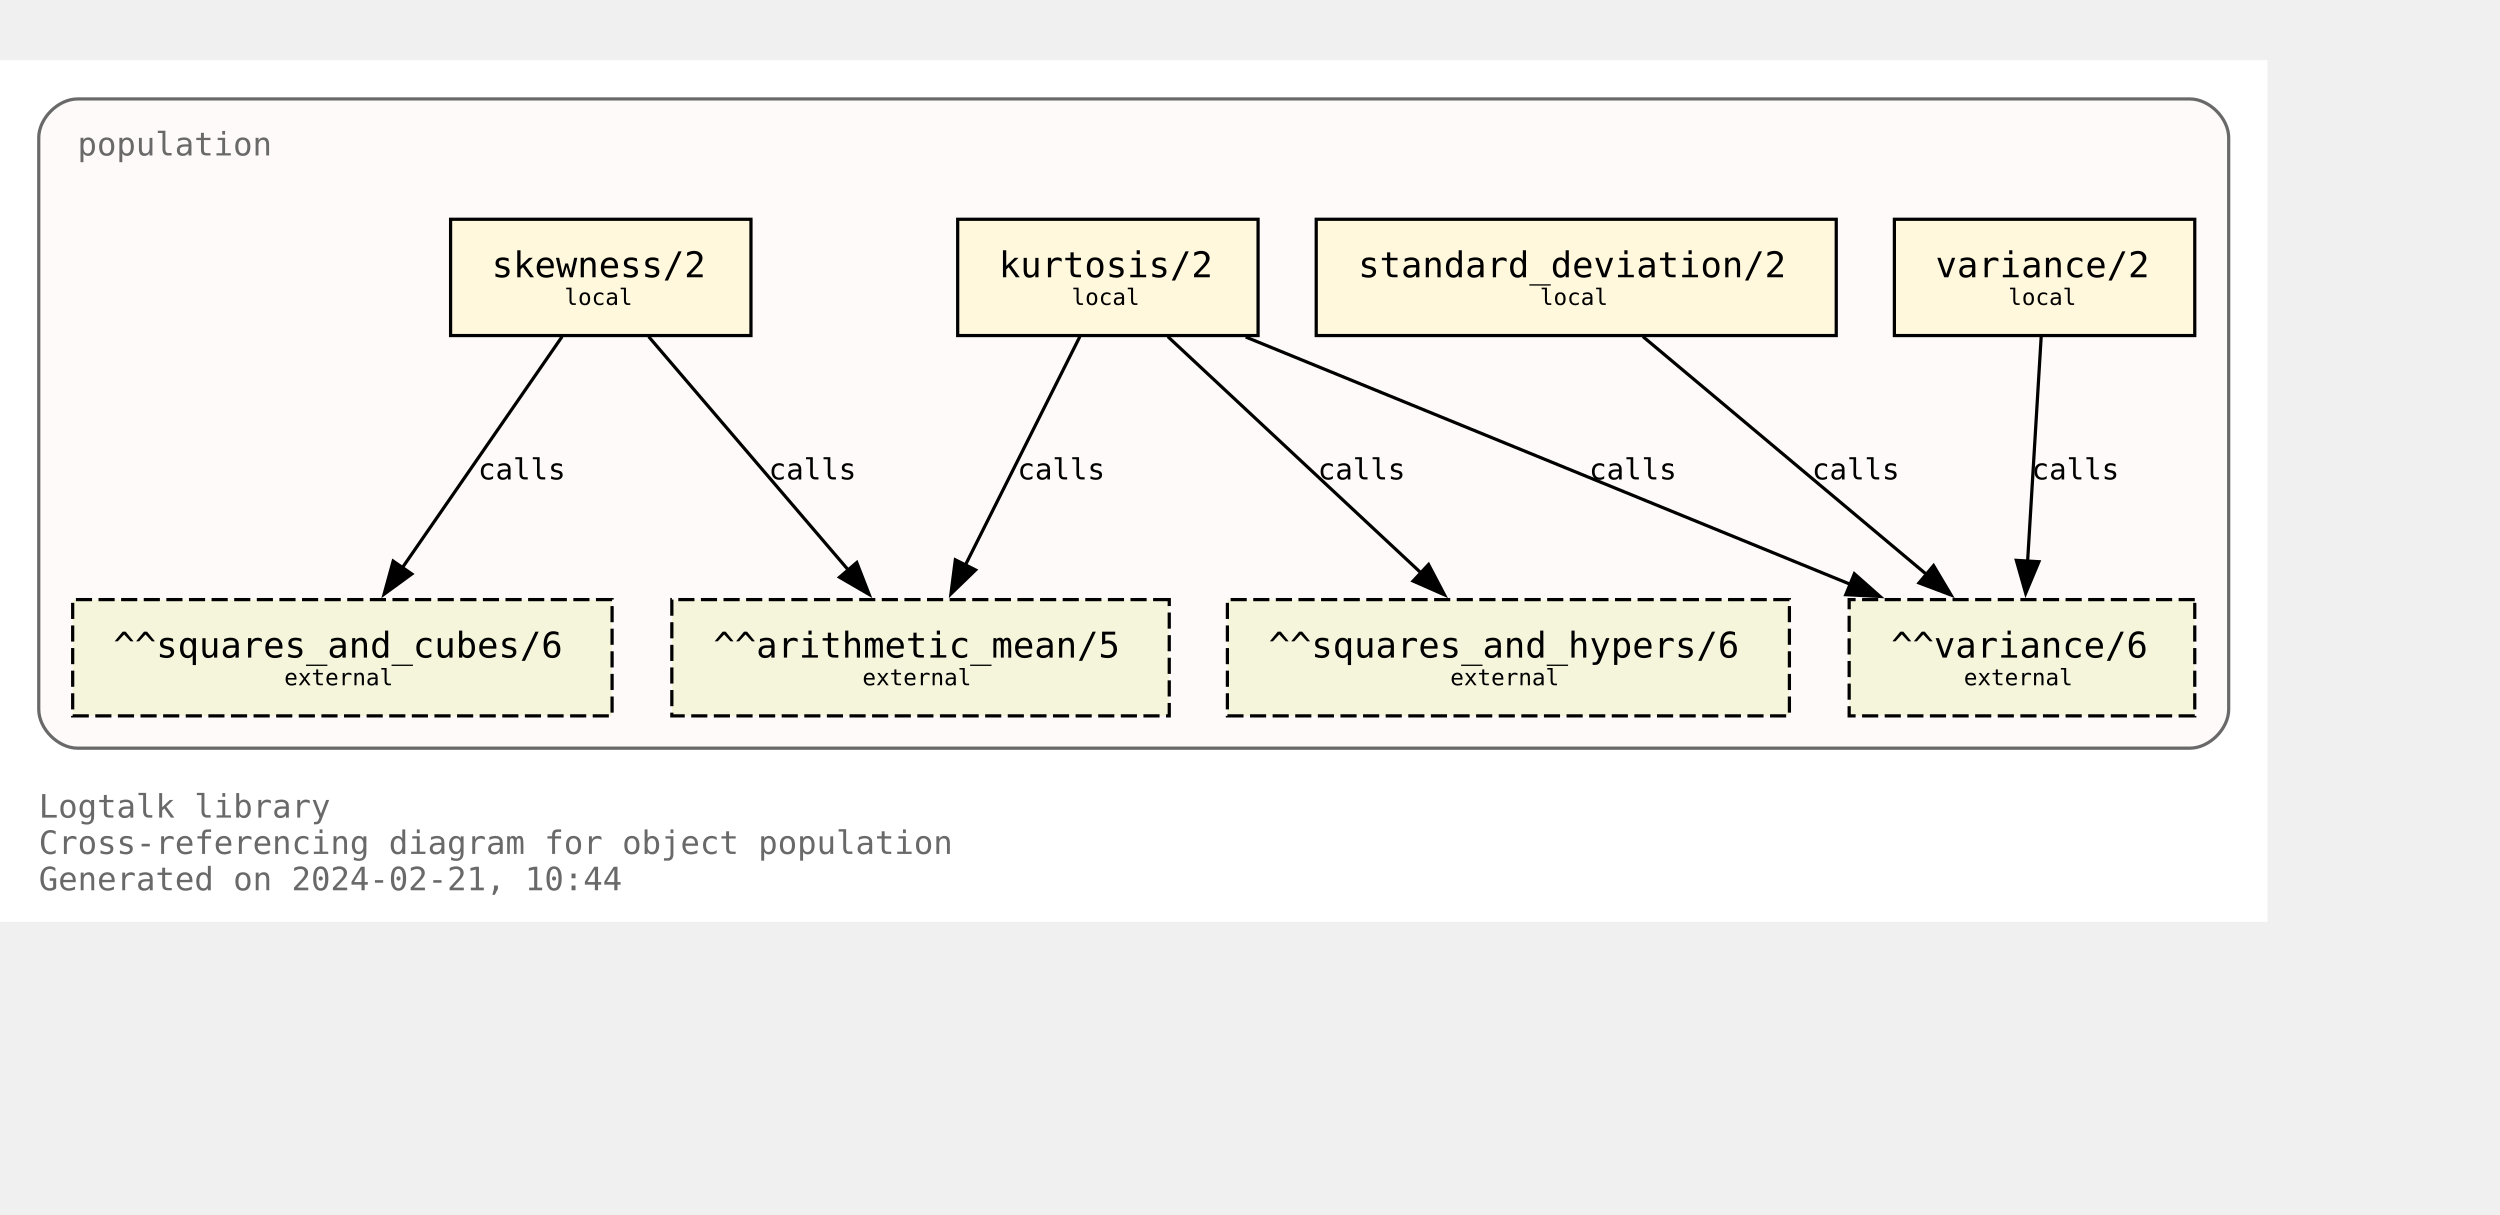
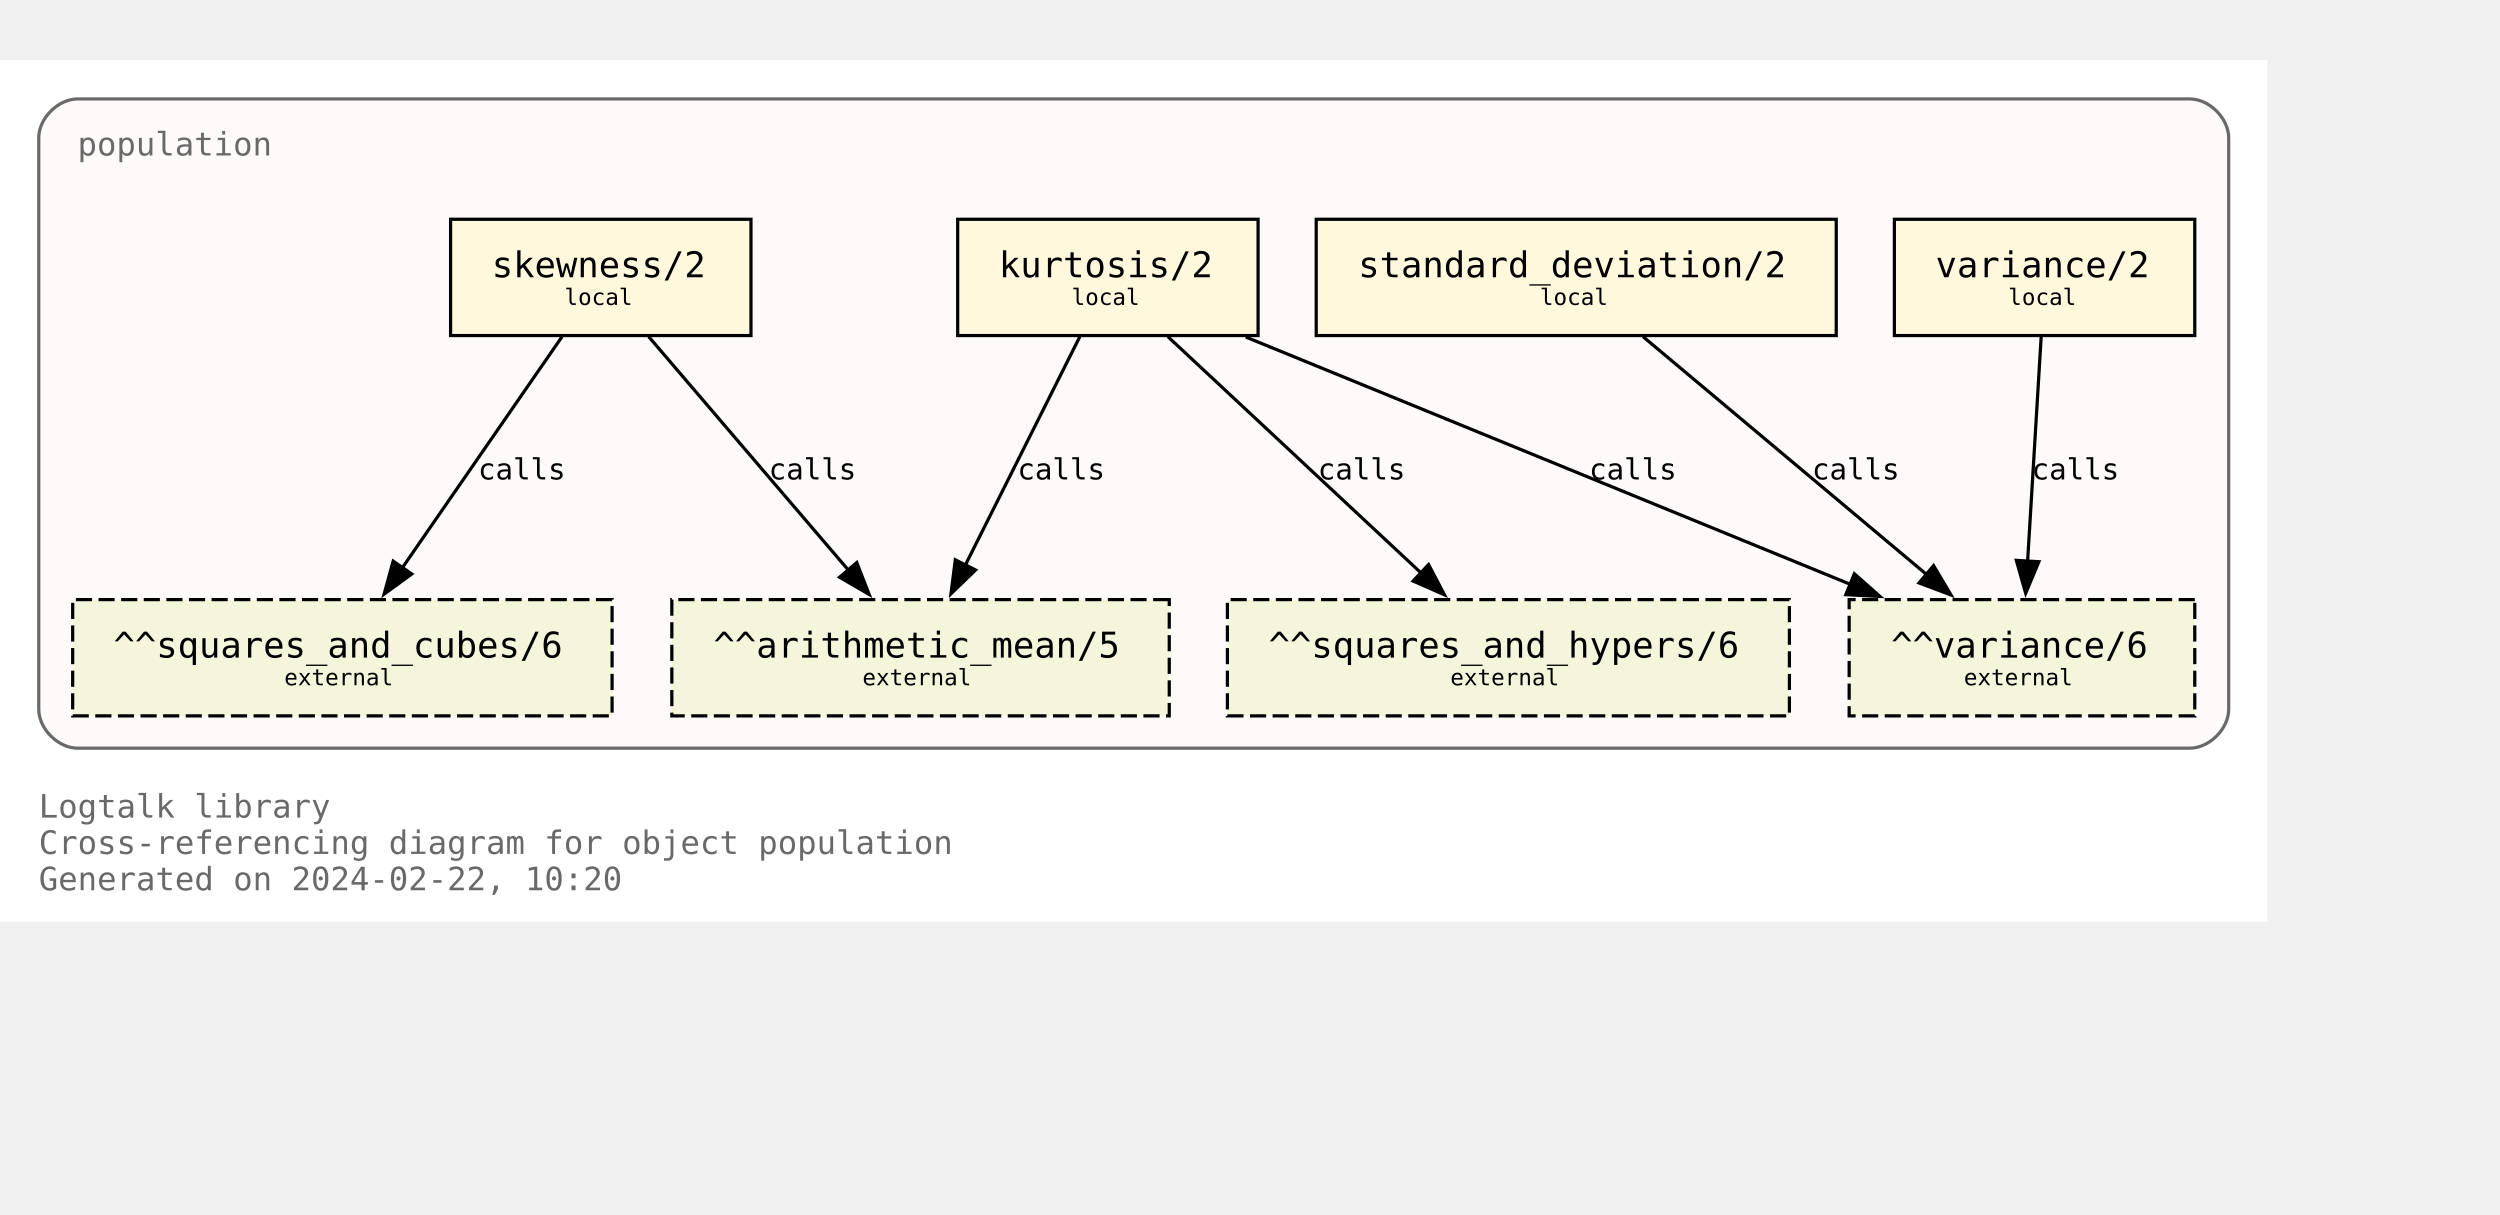
<svg xmlns="http://www.w3.org/2000/svg" xmlns:xlink="http://www.w3.org/1999/xlink" width="846pt" height="411pt" viewBox="72.00 72.00 774.00 338.75">
  <g id="graph0" class="graph" transform="scale(1 1) rotate(0) translate(76 334.75)">
    <polygon fill="white" stroke="none" points="-4,4 -4,-262.75 698,-262.75 698,4 -4,4" />
    <text text-anchor="start" x="8" y="-28.25" font-family="Monospace" font-size="10.00" fill="dimgray">Logtalk library</text>
    <text text-anchor="start" x="8" y="-17" font-family="Monospace" font-size="10.00" fill="dimgray">Cross-referencing diagram for object population</text>
-     <text text-anchor="start" x="8" y="-5.75" font-family="Monospace" font-size="10.00" fill="dimgray">Generated on 2024-02-21, 10:44</text>
+     <text text-anchor="start" x="8" y="-5.75" font-family="Monospace" font-size="10.00" fill="dimgray">Generated on 2024-02-22, 10:20</text>
    <g id="clust1" class="cluster">
      <g id="a_clust1">
        <a xlink:title="population">
          <path fill="snow" stroke="dimgray" d="M20,-49.75C20,-49.75 674,-49.75 674,-49.75 680,-49.75 686,-55.75 686,-61.75 686,-61.75 686,-238.75 686,-238.75 686,-244.75 680,-250.75 674,-250.75 674,-250.75 20,-250.75 20,-250.75 14,-250.75 8,-244.75 8,-238.75 8,-238.75 8,-61.75 8,-61.75 8,-55.75 14,-49.75 20,-49.75" />
          <g id="a_clust1_0">
-             <a xlink:href="https://github.com/LogtalkDotOrg/logtalk3/tree/0f7e75d1ddcbf7bb069f2792d842a9a299f76f0f/library/statistics/population.lgt" xlink:title="https://github.com/LogtalkDotOrg/logtalk3/tree/0f7e75d1ddcbf7bb069f2792d842a9a299f76f0f/library/statistics/population.lgt">
+             <a xlink:href="https://github.com/LogtalkDotOrg/logtalk3/tree/d2303cdb353d132bbeba1a107b2058edd4c3c397/library/statistics/population.lgt" xlink:title="https://github.com/LogtalkDotOrg/logtalk3/tree/d2303cdb353d132bbeba1a107b2058edd4c3c397/library/statistics/population.lgt">
              <text text-anchor="start" x="20" y="-233.25" font-family="Monospace" font-size="10.00" fill="dimgray">population</text>
            </a>
          </g>
        </a>
      </g>
    </g>
    <g id="node1" class="node">
      <g id="a_node1">
-         <a xlink:href="https://github.com/LogtalkDotOrg/logtalk3/tree/0f7e75d1ddcbf7bb069f2792d842a9a299f76f0f/library/statistics/population.lgt#L33" xlink:title="https://github.com/LogtalkDotOrg/logtalk3/tree/0f7e75d1ddcbf7bb069f2792d842a9a299f76f0f/library/statistics/population.lgt#L33">
+         <a xlink:href="https://github.com/LogtalkDotOrg/logtalk3/tree/d2303cdb353d132bbeba1a107b2058edd4c3c397/library/statistics/population.lgt#L33" xlink:title="https://github.com/LogtalkDotOrg/logtalk3/tree/d2303cdb353d132bbeba1a107b2058edd4c3c397/library/statistics/population.lgt#L33">
          <polygon fill="cornsilk" stroke="black" points="228.5,-213.5 135.5,-213.5 135.5,-177.5 228.5,-177.5 228.5,-213.5" />
          <text text-anchor="start" x="143.38" y="-196.32" font-family="Monospace" font-size="9.00"> </text>
          <text text-anchor="start" x="148.25" y="-195.55" font-family="Monospace" font-size="11.00">skewness/2</text>
          <text text-anchor="start" x="215.38" y="-196.32" font-family="Monospace" font-size="9.00"> </text>
          <text text-anchor="start" x="143.38" y="-185.45" font-family="Monospace" font-size="9.00"> </text>
          <text text-anchor="start" x="170.75" y="-186.97" font-family="Monospace" font-size="7.00">local</text>
          <text text-anchor="start" x="215.38" y="-185.45" font-family="Monospace" font-size="9.00"> </text>
        </a>
      </g>
    </g>
    <g id="node5" class="node">
      <polygon fill="beige" stroke="black" stroke-dasharray="5,2" points="358,-95.75 204,-95.75 204,-59.75 358,-59.75 358,-95.75" />
      <text text-anchor="start" x="211.88" y="-78.58" font-family="Monospace" font-size="9.00"> </text>
      <text text-anchor="start" x="216.88" y="-77.8" font-family="Monospace" font-size="11.00">^^arithmetic_mean/5</text>
      <text text-anchor="start" x="344.88" y="-78.58" font-family="Monospace" font-size="9.00"> </text>
      <text text-anchor="start" x="211.88" y="-67.7" font-family="Monospace" font-size="9.00"> </text>
      <text text-anchor="start" x="263" y="-69.22" font-family="Monospace" font-size="7.00">external</text>
      <text text-anchor="start" x="344.88" y="-67.7" font-family="Monospace" font-size="9.00"> </text>
    </g>
    <g id="edge1" class="edge">
      <g id="a_edge1">
-         <a xlink:href="https://github.com/LogtalkDotOrg/logtalk3/tree/0f7e75d1ddcbf7bb069f2792d842a9a299f76f0f/library/statistics/population.lgt#L33" xlink:title="calls">
+         <a xlink:href="https://github.com/LogtalkDotOrg/logtalk3/tree/d2303cdb353d132bbeba1a107b2058edd4c3c397/library/statistics/population.lgt#L33" xlink:title="calls">
          <path fill="none" stroke="black" d="M196.82,-177.17C213.22,-157.99 239.84,-126.88 258.75,-104.77" />
          <polygon fill="black" stroke="black" points="261.25,-107.22 265.09,-97.35 255.93,-102.67 261.25,-107.22" />
        </a>
      </g>
      <g id="a_edge1-label">
-         <a xlink:href="https://github.com/LogtalkDotOrg/logtalk3/tree/0f7e75d1ddcbf7bb069f2792d842a9a299f76f0f/library/statistics/population.lgt#L33" xlink:title="https://github.com/LogtalkDotOrg/logtalk3/tree/0f7e75d1ddcbf7bb069f2792d842a9a299f76f0f/library/statistics/population.lgt#L33">
+         <a xlink:href="https://github.com/LogtalkDotOrg/logtalk3/tree/d2303cdb353d132bbeba1a107b2058edd4c3c397/library/statistics/population.lgt#L33" xlink:title="https://github.com/LogtalkDotOrg/logtalk3/tree/d2303cdb353d132bbeba1a107b2058edd4c3c397/library/statistics/population.lgt#L33">
          <text text-anchor="start" x="234" y="-132.95" font-family="Monospace" font-size="9.00">calls</text>
        </a>
      </g>
    </g>
    <g id="node6" class="node">
      <polygon fill="beige" stroke="black" stroke-dasharray="5,2" points="185.5,-95.75 18.5,-95.75 18.5,-59.75 185.5,-59.75 185.5,-95.75" />
      <text text-anchor="start" x="26.38" y="-78.58" font-family="Monospace" font-size="9.00"> </text>
      <text text-anchor="start" x="31.12" y="-77.8" font-family="Monospace" font-size="11.00">^^squares_and_cubes/6</text>
      <text text-anchor="start" x="172.38" y="-78.58" font-family="Monospace" font-size="9.00"> </text>
      <text text-anchor="start" x="26.38" y="-67.7" font-family="Monospace" font-size="9.00"> </text>
      <text text-anchor="start" x="84" y="-69.22" font-family="Monospace" font-size="7.00">external</text>
      <text text-anchor="start" x="172.38" y="-67.7" font-family="Monospace" font-size="9.00"> </text>
    </g>
    <g id="edge2" class="edge">
      <g id="a_edge2">
-         <a xlink:href="https://github.com/LogtalkDotOrg/logtalk3/tree/0f7e75d1ddcbf7bb069f2792d842a9a299f76f0f/library/statistics/population.lgt#L33" xlink:title="calls">
+         <a xlink:href="https://github.com/LogtalkDotOrg/logtalk3/tree/d2303cdb353d132bbeba1a107b2058edd4c3c397/library/statistics/population.lgt#L33" xlink:title="calls">
          <path fill="none" stroke="black" d="M170.02,-177.17C156.94,-158.25 135.83,-127.7 120.6,-105.66" />
          <polygon fill="black" stroke="black" points="123.48,-103.68 114.92,-97.44 117.73,-107.66 123.48,-103.68" />
        </a>
      </g>
      <g id="a_edge2-label">
-         <a xlink:href="https://github.com/LogtalkDotOrg/logtalk3/tree/0f7e75d1ddcbf7bb069f2792d842a9a299f76f0f/library/statistics/population.lgt#L33" xlink:title="https://github.com/LogtalkDotOrg/logtalk3/tree/0f7e75d1ddcbf7bb069f2792d842a9a299f76f0f/library/statistics/population.lgt#L33">
+         <a xlink:href="https://github.com/LogtalkDotOrg/logtalk3/tree/d2303cdb353d132bbeba1a107b2058edd4c3c397/library/statistics/population.lgt#L33" xlink:title="https://github.com/LogtalkDotOrg/logtalk3/tree/d2303cdb353d132bbeba1a107b2058edd4c3c397/library/statistics/population.lgt#L33">
          <text text-anchor="start" x="144" y="-132.95" font-family="Monospace" font-size="9.00">calls</text>
        </a>
      </g>
    </g>
    <g id="node2" class="node">
      <g id="a_node2">
-         <a xlink:href="https://github.com/LogtalkDotOrg/logtalk3/tree/0f7e75d1ddcbf7bb069f2792d842a9a299f76f0f/library/statistics/population.lgt#L41" xlink:title="https://github.com/LogtalkDotOrg/logtalk3/tree/0f7e75d1ddcbf7bb069f2792d842a9a299f76f0f/library/statistics/population.lgt#L41">
+         <a xlink:href="https://github.com/LogtalkDotOrg/logtalk3/tree/d2303cdb353d132bbeba1a107b2058edd4c3c397/library/statistics/population.lgt#L41" xlink:title="https://github.com/LogtalkDotOrg/logtalk3/tree/d2303cdb353d132bbeba1a107b2058edd4c3c397/library/statistics/population.lgt#L41">
          <polygon fill="cornsilk" stroke="black" points="385.5,-213.5 292.5,-213.5 292.5,-177.5 385.5,-177.5 385.5,-213.5" />
          <text text-anchor="start" x="300.38" y="-196.32" font-family="Monospace" font-size="9.00"> </text>
          <text text-anchor="start" x="305.25" y="-195.55" font-family="Monospace" font-size="11.00">kurtosis/2</text>
          <text text-anchor="start" x="372.38" y="-196.32" font-family="Monospace" font-size="9.00"> </text>
          <text text-anchor="start" x="300.38" y="-185.45" font-family="Monospace" font-size="9.00"> </text>
          <text text-anchor="start" x="327.75" y="-186.97" font-family="Monospace" font-size="7.00">local</text>
          <text text-anchor="start" x="372.38" y="-185.45" font-family="Monospace" font-size="9.00"> </text>
        </a>
      </g>
    </g>
    <g id="edge3" class="edge">
      <g id="a_edge3">
-         <a xlink:href="https://github.com/LogtalkDotOrg/logtalk3/tree/0f7e75d1ddcbf7bb069f2792d842a9a299f76f0f/library/statistics/population.lgt#L41" xlink:title="calls">
+         <a xlink:href="https://github.com/LogtalkDotOrg/logtalk3/tree/d2303cdb353d132bbeba1a107b2058edd4c3c397/library/statistics/population.lgt#L41" xlink:title="calls">
          <path fill="none" stroke="black" d="M330.32,-177.17C320.92,-158.42 305.8,-128.25 294.78,-106.25" />
          <polygon fill="black" stroke="black" points="298.03,-104.92 290.42,-97.55 291.77,-108.06 298.03,-104.92" />
        </a>
      </g>
      <g id="a_edge3-label">
-         <a xlink:href="https://github.com/LogtalkDotOrg/logtalk3/tree/0f7e75d1ddcbf7bb069f2792d842a9a299f76f0f/library/statistics/population.lgt#L41" xlink:title="https://github.com/LogtalkDotOrg/logtalk3/tree/0f7e75d1ddcbf7bb069f2792d842a9a299f76f0f/library/statistics/population.lgt#L41">
+         <a xlink:href="https://github.com/LogtalkDotOrg/logtalk3/tree/d2303cdb353d132bbeba1a107b2058edd4c3c397/library/statistics/population.lgt#L41" xlink:title="https://github.com/LogtalkDotOrg/logtalk3/tree/d2303cdb353d132bbeba1a107b2058edd4c3c397/library/statistics/population.lgt#L41">
          <text text-anchor="start" x="311" y="-132.95" font-family="Monospace" font-size="9.00">calls</text>
        </a>
      </g>
    </g>
    <g id="node7" class="node">
      <polygon fill="beige" stroke="black" stroke-dasharray="5,2" points="550,-95.75 376,-95.75 376,-59.75 550,-59.75 550,-95.75" />
      <text text-anchor="start" x="383.88" y="-78.58" font-family="Monospace" font-size="9.00"> </text>
      <text text-anchor="start" x="388.75" y="-77.8" font-family="Monospace" font-size="11.00">^^squares_and_hypers/6</text>
      <text text-anchor="start" x="536.88" y="-78.58" font-family="Monospace" font-size="9.00"> </text>
      <text text-anchor="start" x="383.88" y="-67.7" font-family="Monospace" font-size="9.00"> </text>
      <text text-anchor="start" x="445" y="-69.22" font-family="Monospace" font-size="7.00">external</text>
      <text text-anchor="start" x="536.88" y="-67.7" font-family="Monospace" font-size="9.00"> </text>
    </g>
    <g id="edge4" class="edge">
      <g id="a_edge4">
-         <a xlink:href="https://github.com/LogtalkDotOrg/logtalk3/tree/0f7e75d1ddcbf7bb069f2792d842a9a299f76f0f/library/statistics/population.lgt#L41" xlink:title="calls">
+         <a xlink:href="https://github.com/LogtalkDotOrg/logtalk3/tree/d2303cdb353d132bbeba1a107b2058edd4c3c397/library/statistics/population.lgt#L41" xlink:title="calls">
          <path fill="none" stroke="black" d="M357.56,-177.17C378.38,-157.74 412.34,-126.04 436.07,-103.89" />
          <polygon fill="black" stroke="black" points="438.28,-106.61 443.2,-97.23 433.5,-101.5 438.28,-106.61" />
        </a>
      </g>
      <g id="a_edge4-label">
-         <a xlink:href="https://github.com/LogtalkDotOrg/logtalk3/tree/0f7e75d1ddcbf7bb069f2792d842a9a299f76f0f/library/statistics/population.lgt#L41" xlink:title="https://github.com/LogtalkDotOrg/logtalk3/tree/0f7e75d1ddcbf7bb069f2792d842a9a299f76f0f/library/statistics/population.lgt#L41">
+         <a xlink:href="https://github.com/LogtalkDotOrg/logtalk3/tree/d2303cdb353d132bbeba1a107b2058edd4c3c397/library/statistics/population.lgt#L41" xlink:title="https://github.com/LogtalkDotOrg/logtalk3/tree/d2303cdb353d132bbeba1a107b2058edd4c3c397/library/statistics/population.lgt#L41">
          <text text-anchor="start" x="404" y="-132.95" font-family="Monospace" font-size="9.00">calls</text>
        </a>
      </g>
    </g>
    <g id="node8" class="node">
      <polygon fill="beige" stroke="black" stroke-dasharray="5,2" points="675.5,-95.75 568.5,-95.75 568.5,-59.75 675.5,-59.75 675.5,-95.75" />
      <text text-anchor="start" x="576.38" y="-78.58" font-family="Monospace" font-size="9.00"> </text>
      <text text-anchor="start" x="581.5" y="-77.8" font-family="Monospace" font-size="11.00">^^variance/6</text>
      <text text-anchor="start" x="662.38" y="-78.58" font-family="Monospace" font-size="9.00"> </text>
      <text text-anchor="start" x="576.38" y="-67.7" font-family="Monospace" font-size="9.00"> </text>
      <text text-anchor="start" x="604" y="-69.22" font-family="Monospace" font-size="7.00">external</text>
      <text text-anchor="start" x="662.38" y="-67.7" font-family="Monospace" font-size="9.00"> </text>
    </g>
    <g id="edge5" class="edge">
      <g id="a_edge5">
-         <a xlink:href="https://github.com/LogtalkDotOrg/logtalk3/tree/0f7e75d1ddcbf7bb069f2792d842a9a299f76f0f/library/statistics/population.lgt#L41" xlink:title="calls">
+         <a xlink:href="https://github.com/LogtalkDotOrg/logtalk3/tree/d2303cdb353d132bbeba1a107b2058edd4c3c397/library/statistics/population.lgt#L41" xlink:title="calls">
          <path fill="none" stroke="black" d="M381.67,-177.05C431.76,-156.56 514.85,-122.58 569.01,-100.42" />
          <polygon fill="black" stroke="black" points="570.11,-103.75 578.04,-96.73 567.46,-97.28 570.11,-103.75" />
        </a>
      </g>
      <g id="a_edge5-label">
-         <a xlink:href="https://github.com/LogtalkDotOrg/logtalk3/tree/0f7e75d1ddcbf7bb069f2792d842a9a299f76f0f/library/statistics/population.lgt#L41" xlink:title="https://github.com/LogtalkDotOrg/logtalk3/tree/0f7e75d1ddcbf7bb069f2792d842a9a299f76f0f/library/statistics/population.lgt#L41">
+         <a xlink:href="https://github.com/LogtalkDotOrg/logtalk3/tree/d2303cdb353d132bbeba1a107b2058edd4c3c397/library/statistics/population.lgt#L41" xlink:title="https://github.com/LogtalkDotOrg/logtalk3/tree/d2303cdb353d132bbeba1a107b2058edd4c3c397/library/statistics/population.lgt#L41">
          <text text-anchor="start" x="488" y="-132.95" font-family="Monospace" font-size="9.00">calls</text>
        </a>
      </g>
    </g>
    <g id="node3" class="node">
      <g id="a_node3">
-         <a xlink:href="https://github.com/LogtalkDotOrg/logtalk3/tree/0f7e75d1ddcbf7bb069f2792d842a9a299f76f0f/library/statistics/population.lgt#L50" xlink:title="https://github.com/LogtalkDotOrg/logtalk3/tree/0f7e75d1ddcbf7bb069f2792d842a9a299f76f0f/library/statistics/population.lgt#L50">
+         <a xlink:href="https://github.com/LogtalkDotOrg/logtalk3/tree/d2303cdb353d132bbeba1a107b2058edd4c3c397/library/statistics/population.lgt#L50" xlink:title="https://github.com/LogtalkDotOrg/logtalk3/tree/d2303cdb353d132bbeba1a107b2058edd4c3c397/library/statistics/population.lgt#L50">
          <polygon fill="cornsilk" stroke="black" points="564.5,-213.5 403.5,-213.5 403.5,-177.5 564.5,-177.5 564.5,-213.5" />
          <text text-anchor="start" x="411.38" y="-196.32" font-family="Monospace" font-size="9.00"> </text>
          <text text-anchor="start" x="416.5" y="-195.55" font-family="Monospace" font-size="11.00">standard_deviation/2</text>
          <text text-anchor="start" x="551.38" y="-196.32" font-family="Monospace" font-size="9.00"> </text>
          <text text-anchor="start" x="411.38" y="-185.45" font-family="Monospace" font-size="9.00"> </text>
          <text text-anchor="start" x="472.75" y="-186.97" font-family="Monospace" font-size="7.00">local</text>
          <text text-anchor="start" x="551.38" y="-185.45" font-family="Monospace" font-size="9.00"> </text>
        </a>
      </g>
    </g>
    <g id="edge6" class="edge">
      <g id="a_edge6">
-         <a xlink:href="https://github.com/LogtalkDotOrg/logtalk3/tree/0f7e75d1ddcbf7bb069f2792d842a9a299f76f0f/library/statistics/population.lgt#L50" xlink:title="calls">
+         <a xlink:href="https://github.com/LogtalkDotOrg/logtalk3/tree/d2303cdb353d132bbeba1a107b2058edd4c3c397/library/statistics/population.lgt#L50" xlink:title="calls">
          <path fill="none" stroke="black" d="M504.66,-177.17C528.03,-157.57 566.28,-125.49 592.72,-103.31" />
          <polygon fill="black" stroke="black" points="594.63,-106.28 600.04,-97.17 590.13,-100.91 594.63,-106.28" />
        </a>
      </g>
      <g id="a_edge6-label">
-         <a xlink:href="https://github.com/LogtalkDotOrg/logtalk3/tree/0f7e75d1ddcbf7bb069f2792d842a9a299f76f0f/library/statistics/population.lgt#L50" xlink:title="https://github.com/LogtalkDotOrg/logtalk3/tree/0f7e75d1ddcbf7bb069f2792d842a9a299f76f0f/library/statistics/population.lgt#L50">
+         <a xlink:href="https://github.com/LogtalkDotOrg/logtalk3/tree/d2303cdb353d132bbeba1a107b2058edd4c3c397/library/statistics/population.lgt#L50" xlink:title="https://github.com/LogtalkDotOrg/logtalk3/tree/d2303cdb353d132bbeba1a107b2058edd4c3c397/library/statistics/population.lgt#L50">
          <text text-anchor="start" x="557" y="-132.95" font-family="Monospace" font-size="9.00">calls</text>
        </a>
      </g>
    </g>
    <g id="node4" class="node">
      <g id="a_node4">
-         <a xlink:href="https://github.com/LogtalkDotOrg/logtalk3/tree/0f7e75d1ddcbf7bb069f2792d842a9a299f76f0f/library/statistics/population.lgt#L54" xlink:title="https://github.com/LogtalkDotOrg/logtalk3/tree/0f7e75d1ddcbf7bb069f2792d842a9a299f76f0f/library/statistics/population.lgt#L54">
+         <a xlink:href="https://github.com/LogtalkDotOrg/logtalk3/tree/d2303cdb353d132bbeba1a107b2058edd4c3c397/library/statistics/population.lgt#L54" xlink:title="https://github.com/LogtalkDotOrg/logtalk3/tree/d2303cdb353d132bbeba1a107b2058edd4c3c397/library/statistics/population.lgt#L54">
          <polygon fill="cornsilk" stroke="black" points="675.5,-213.5 582.5,-213.5 582.5,-177.5 675.5,-177.5 675.5,-213.5" />
          <text text-anchor="start" x="590.38" y="-196.32" font-family="Monospace" font-size="9.00"> </text>
          <text text-anchor="start" x="595.25" y="-195.55" font-family="Monospace" font-size="11.00">variance/2</text>
          <text text-anchor="start" x="662.38" y="-196.32" font-family="Monospace" font-size="9.00"> </text>
          <text text-anchor="start" x="590.38" y="-185.45" font-family="Monospace" font-size="9.00"> </text>
          <text text-anchor="start" x="617.75" y="-186.97" font-family="Monospace" font-size="7.00">local</text>
          <text text-anchor="start" x="662.38" y="-185.45" font-family="Monospace" font-size="9.00"> </text>
        </a>
      </g>
    </g>
    <g id="edge7" class="edge">
      <g id="a_edge7">
-         <a xlink:href="https://github.com/LogtalkDotOrg/logtalk3/tree/0f7e75d1ddcbf7bb069f2792d842a9a299f76f0f/library/statistics/population.lgt#L54" xlink:title="calls">
+         <a xlink:href="https://github.com/LogtalkDotOrg/logtalk3/tree/d2303cdb353d132bbeba1a107b2058edd4c3c397/library/statistics/population.lgt#L54" xlink:title="calls">
          <path fill="none" stroke="black" d="M627.95,-177.17C626.84,-158.76 625.06,-129.35 623.74,-107.46" />
          <polygon fill="black" stroke="black" points="627.24,-107.48 623.15,-97.71 620.26,-107.9 627.24,-107.48" />
        </a>
      </g>
      <g id="a_edge7-label">
-         <a xlink:href="https://github.com/LogtalkDotOrg/logtalk3/tree/0f7e75d1ddcbf7bb069f2792d842a9a299f76f0f/library/statistics/population.lgt#L54" xlink:title="https://github.com/LogtalkDotOrg/logtalk3/tree/0f7e75d1ddcbf7bb069f2792d842a9a299f76f0f/library/statistics/population.lgt#L54">
+         <a xlink:href="https://github.com/LogtalkDotOrg/logtalk3/tree/d2303cdb353d132bbeba1a107b2058edd4c3c397/library/statistics/population.lgt#L54" xlink:title="https://github.com/LogtalkDotOrg/logtalk3/tree/d2303cdb353d132bbeba1a107b2058edd4c3c397/library/statistics/population.lgt#L54">
          <text text-anchor="start" x="625" y="-132.95" font-family="Monospace" font-size="9.00">calls</text>
        </a>
      </g>
    </g>
  </g>
</svg>
